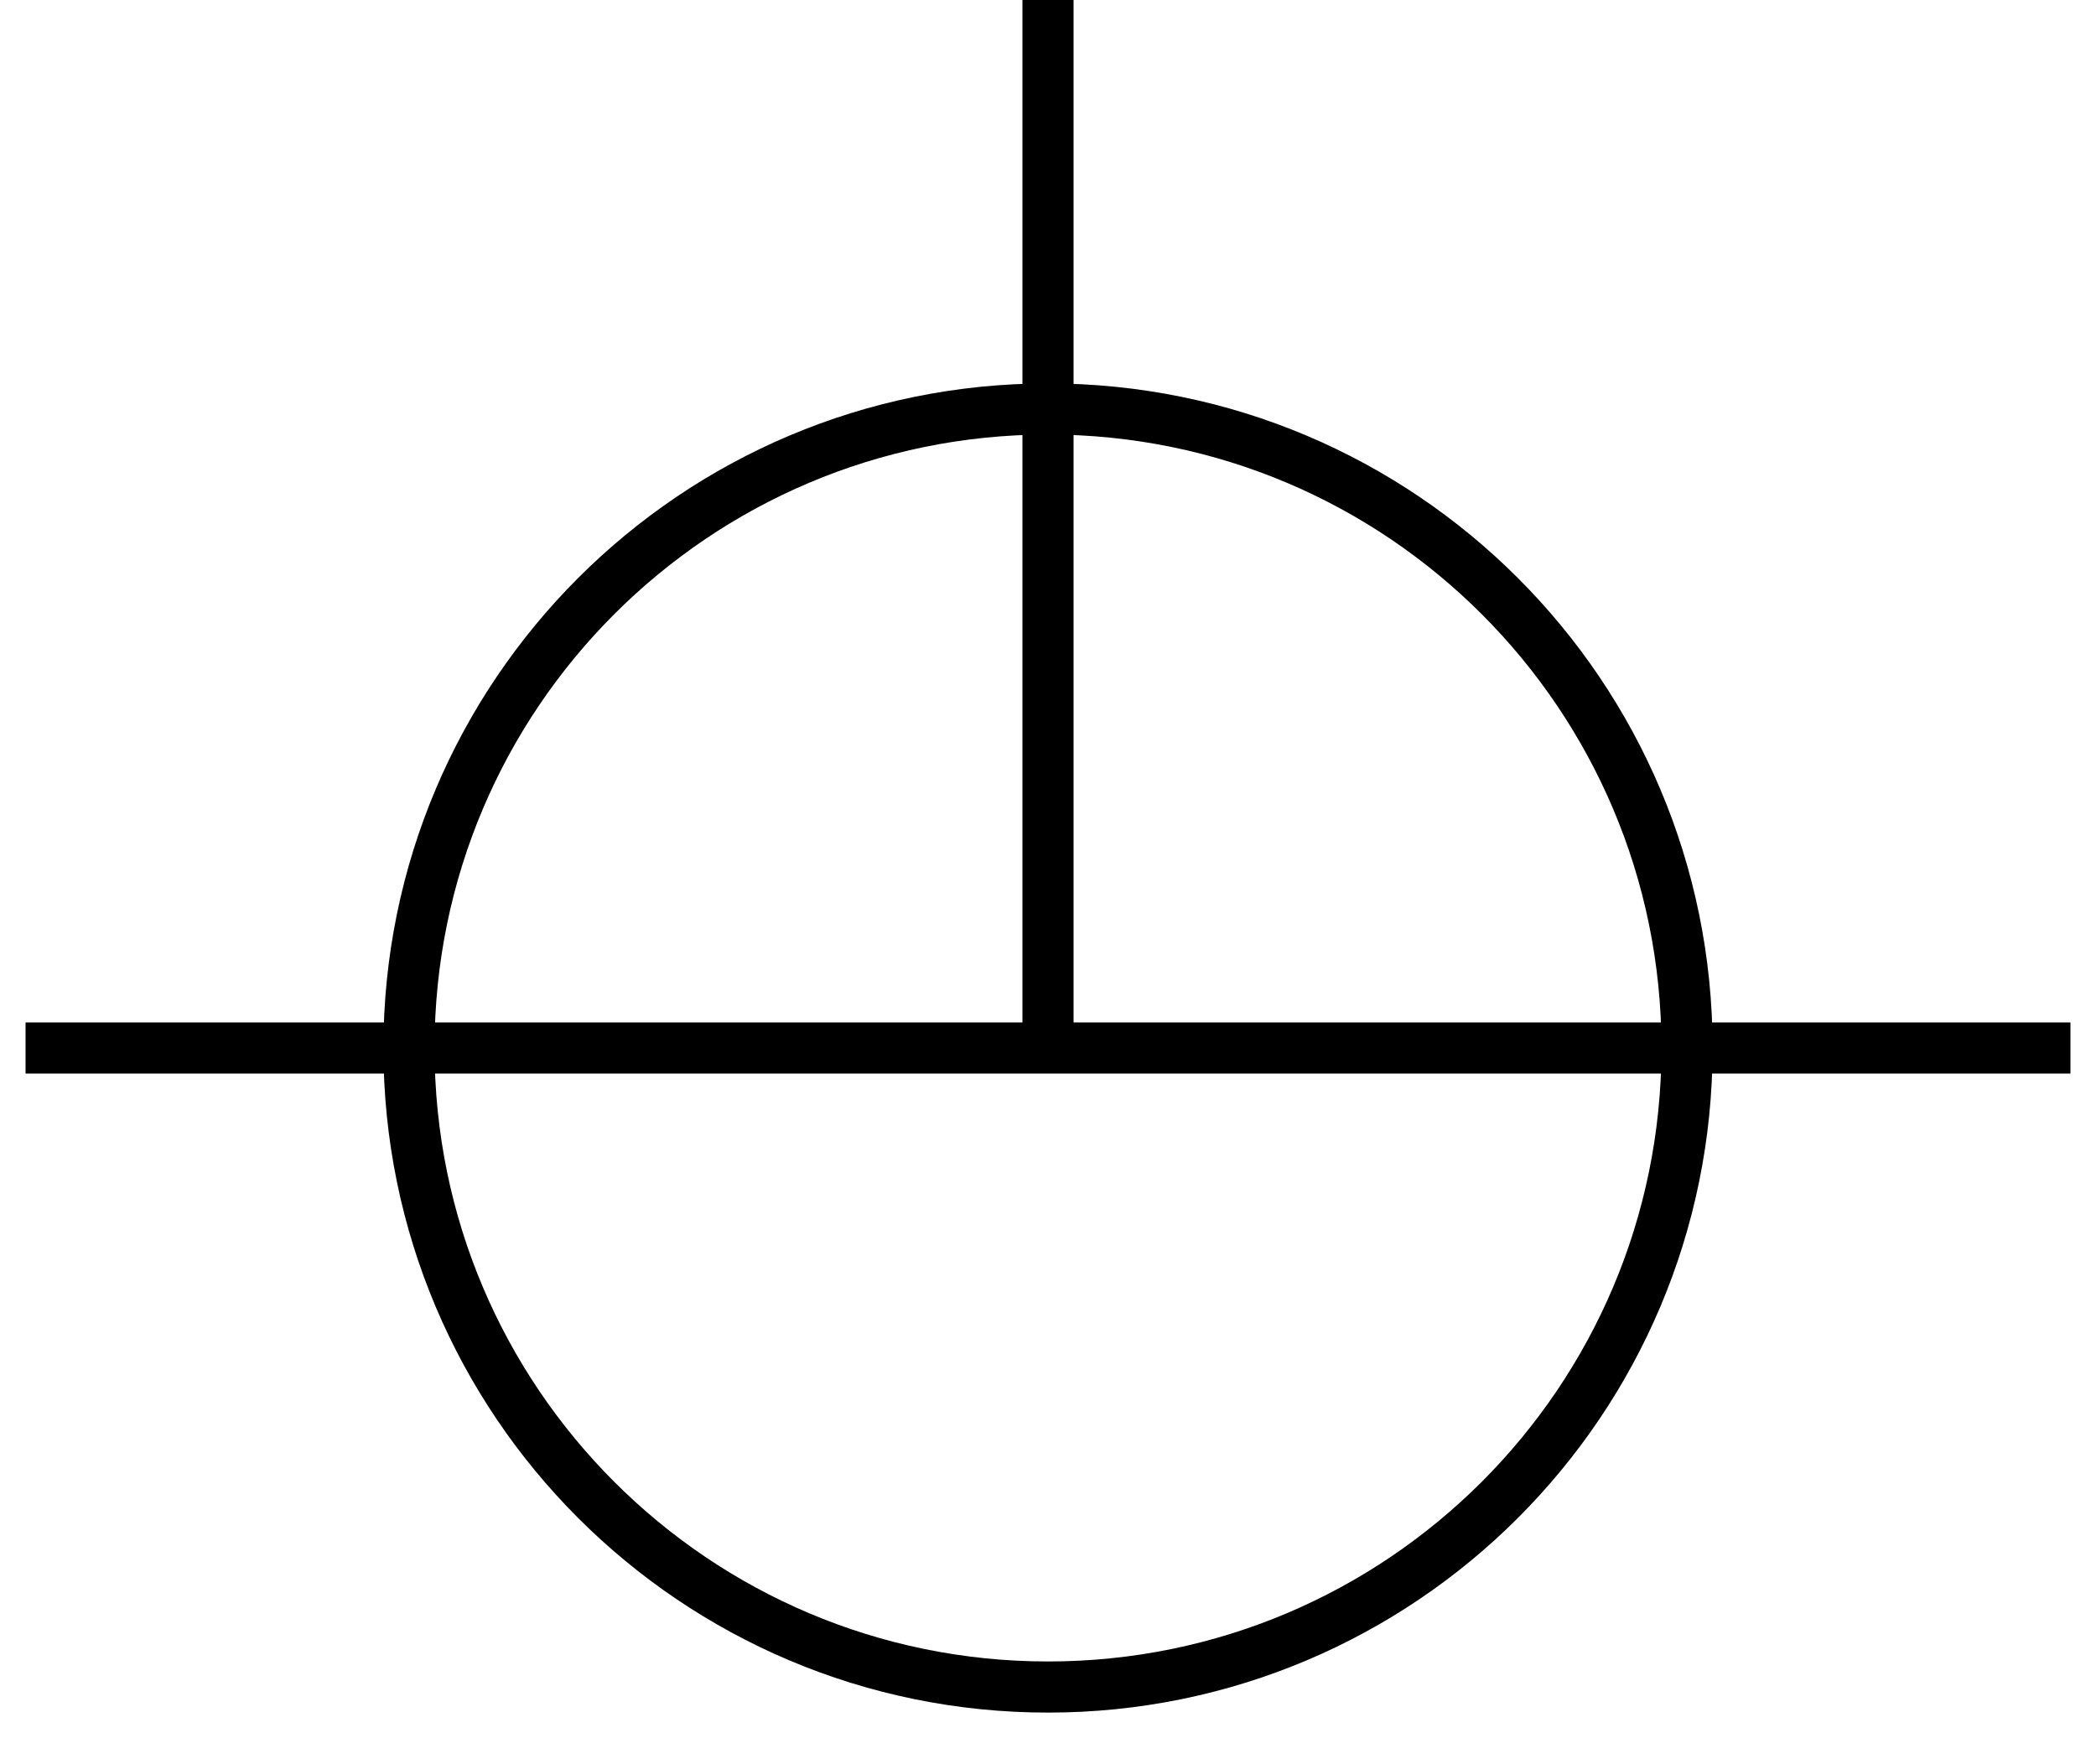
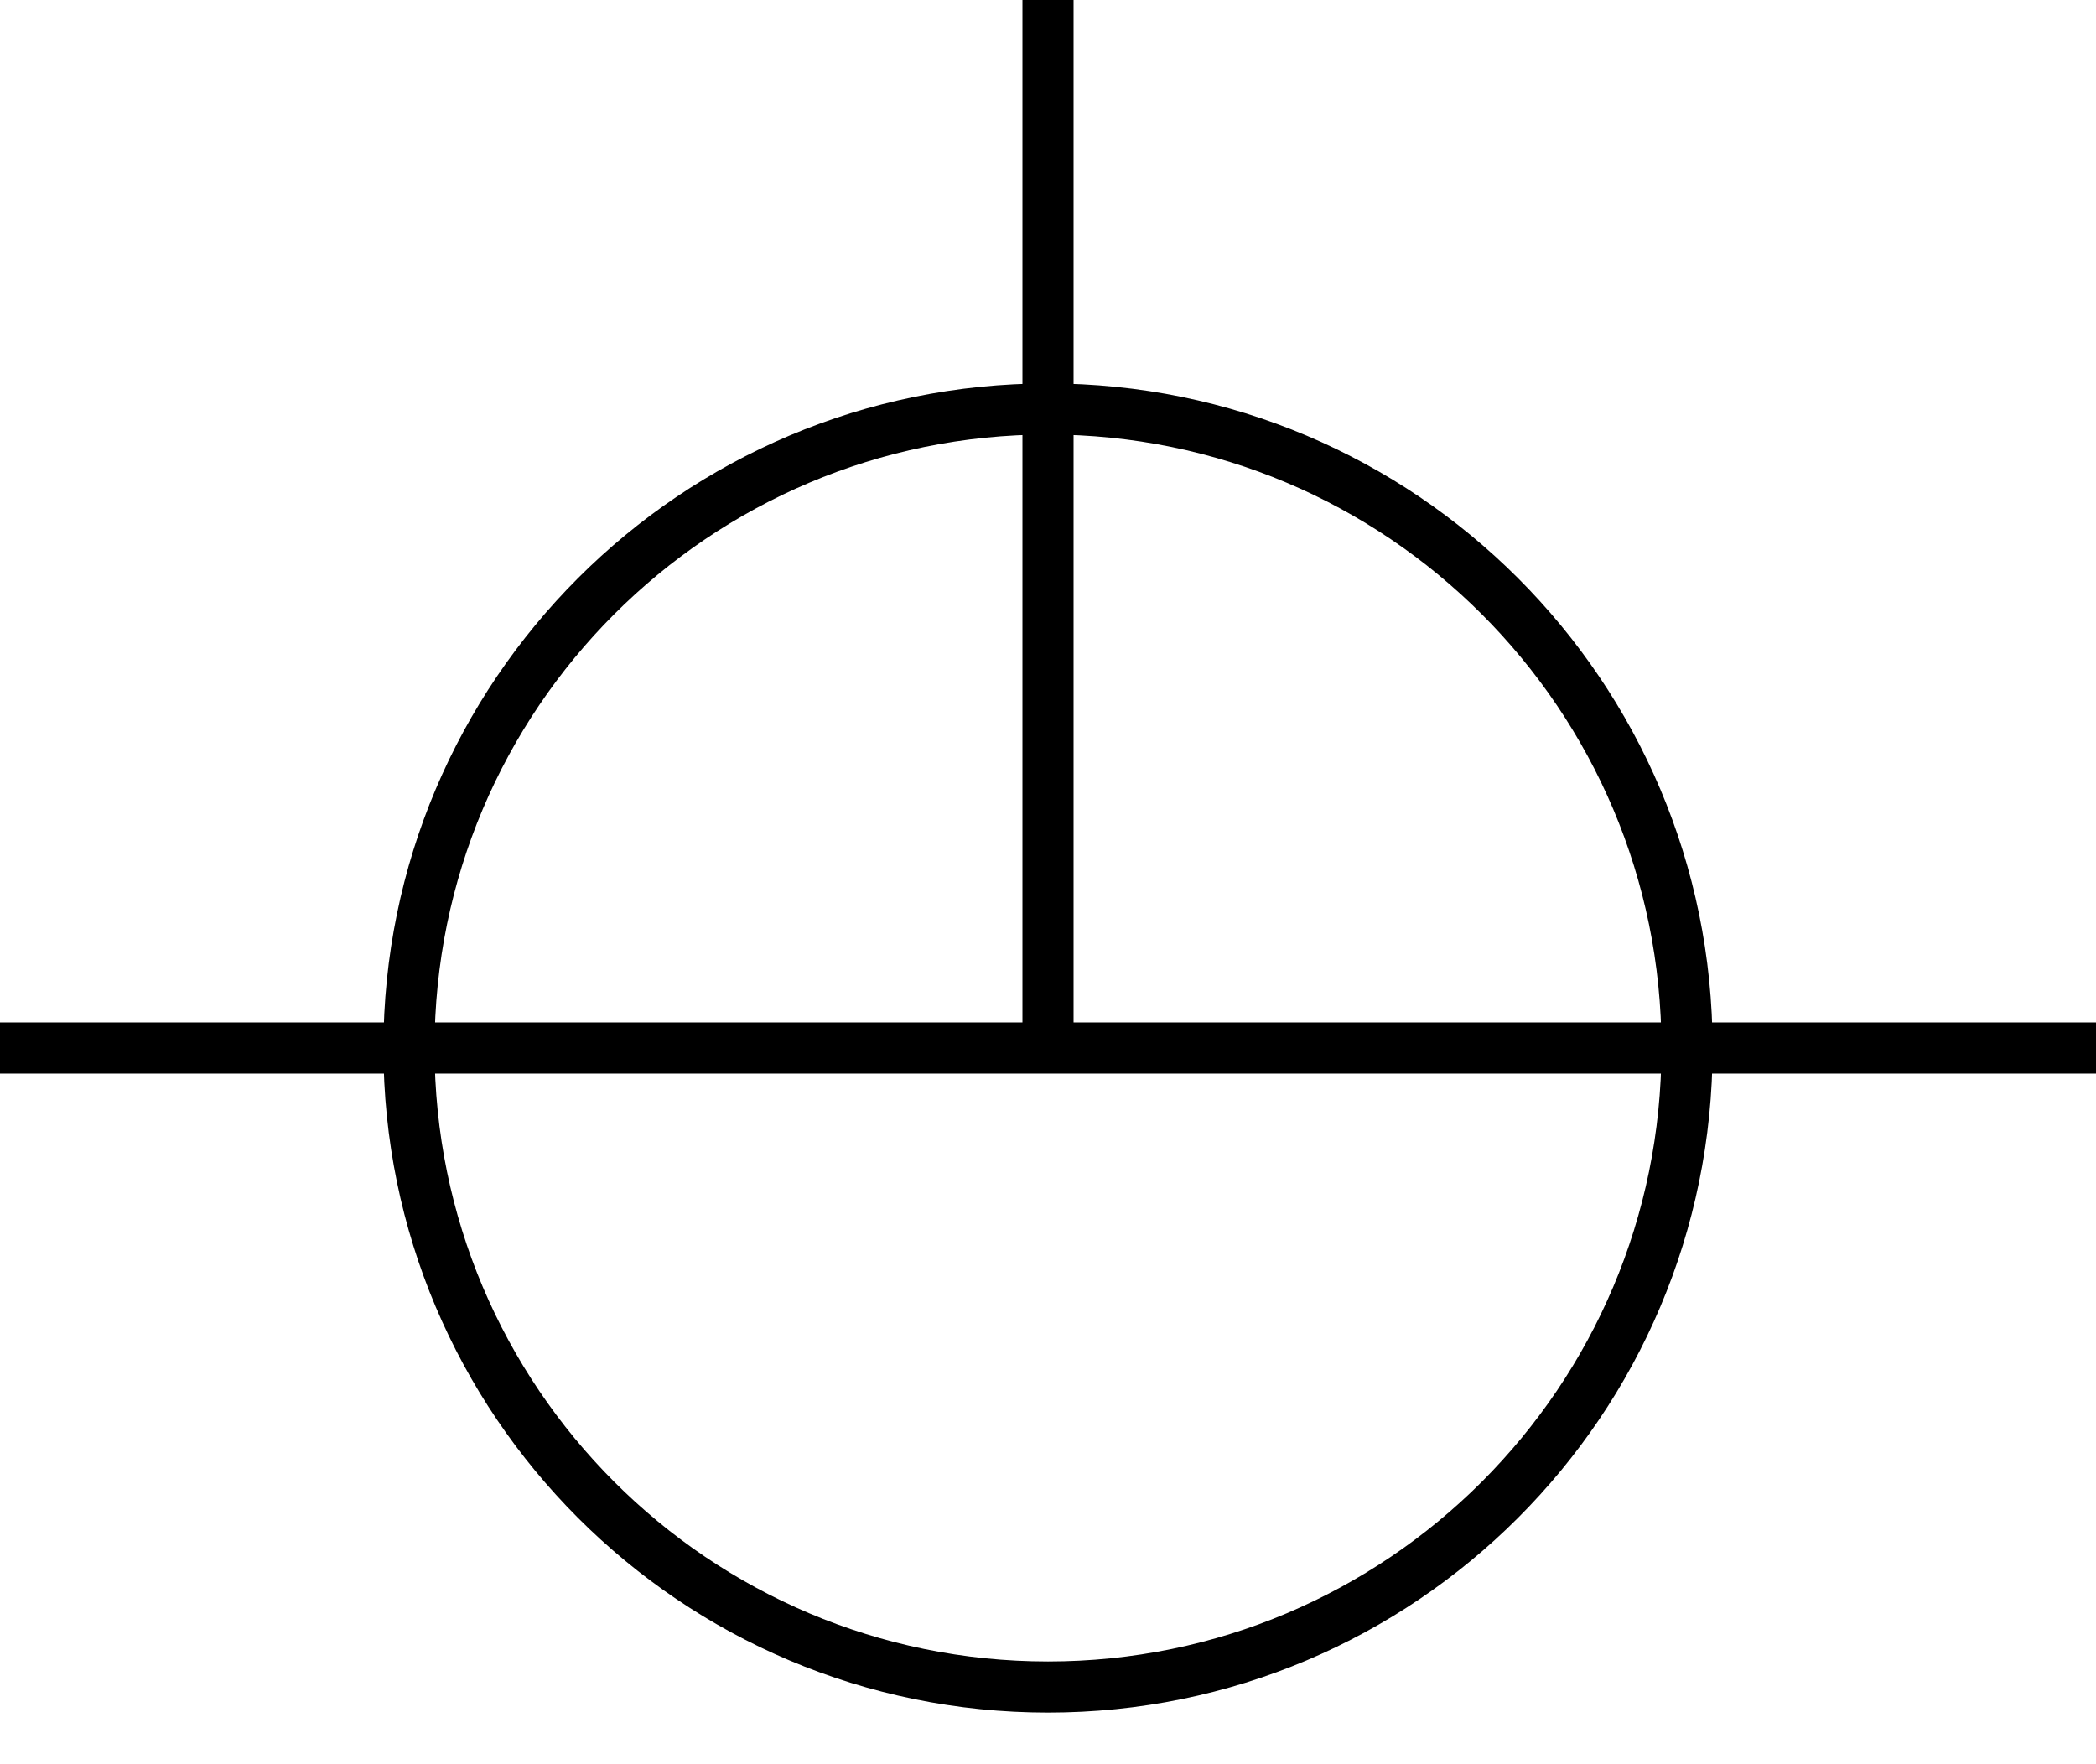
<svg xmlns="http://www.w3.org/2000/svg" width="82" height="69">
  <g>
    <rect x="0" y="0" width="302" height="142" id="canvas_background" fill="#fff" />
  </g>
  <g>
    <ellipse fill="none" stroke-width="2" stroke="#000" cx="41" cy="41" rx="25" ry="25" id="svg21" />
-     <line fill="none" stroke="#000" stroke-width="2" x1="1" y1="41" x2="81" y2="41" id="svg22" />
+     <line fill="none" stroke="#000" stroke-width="2" x1="0" y1="41" x2="82" y2="41" id="svg22" />
    <line fill="none" stroke="#000" stroke-width="2" x1="41" y1="0" x2="41" y2="41" id="svg23" />
  </g>
</svg>
